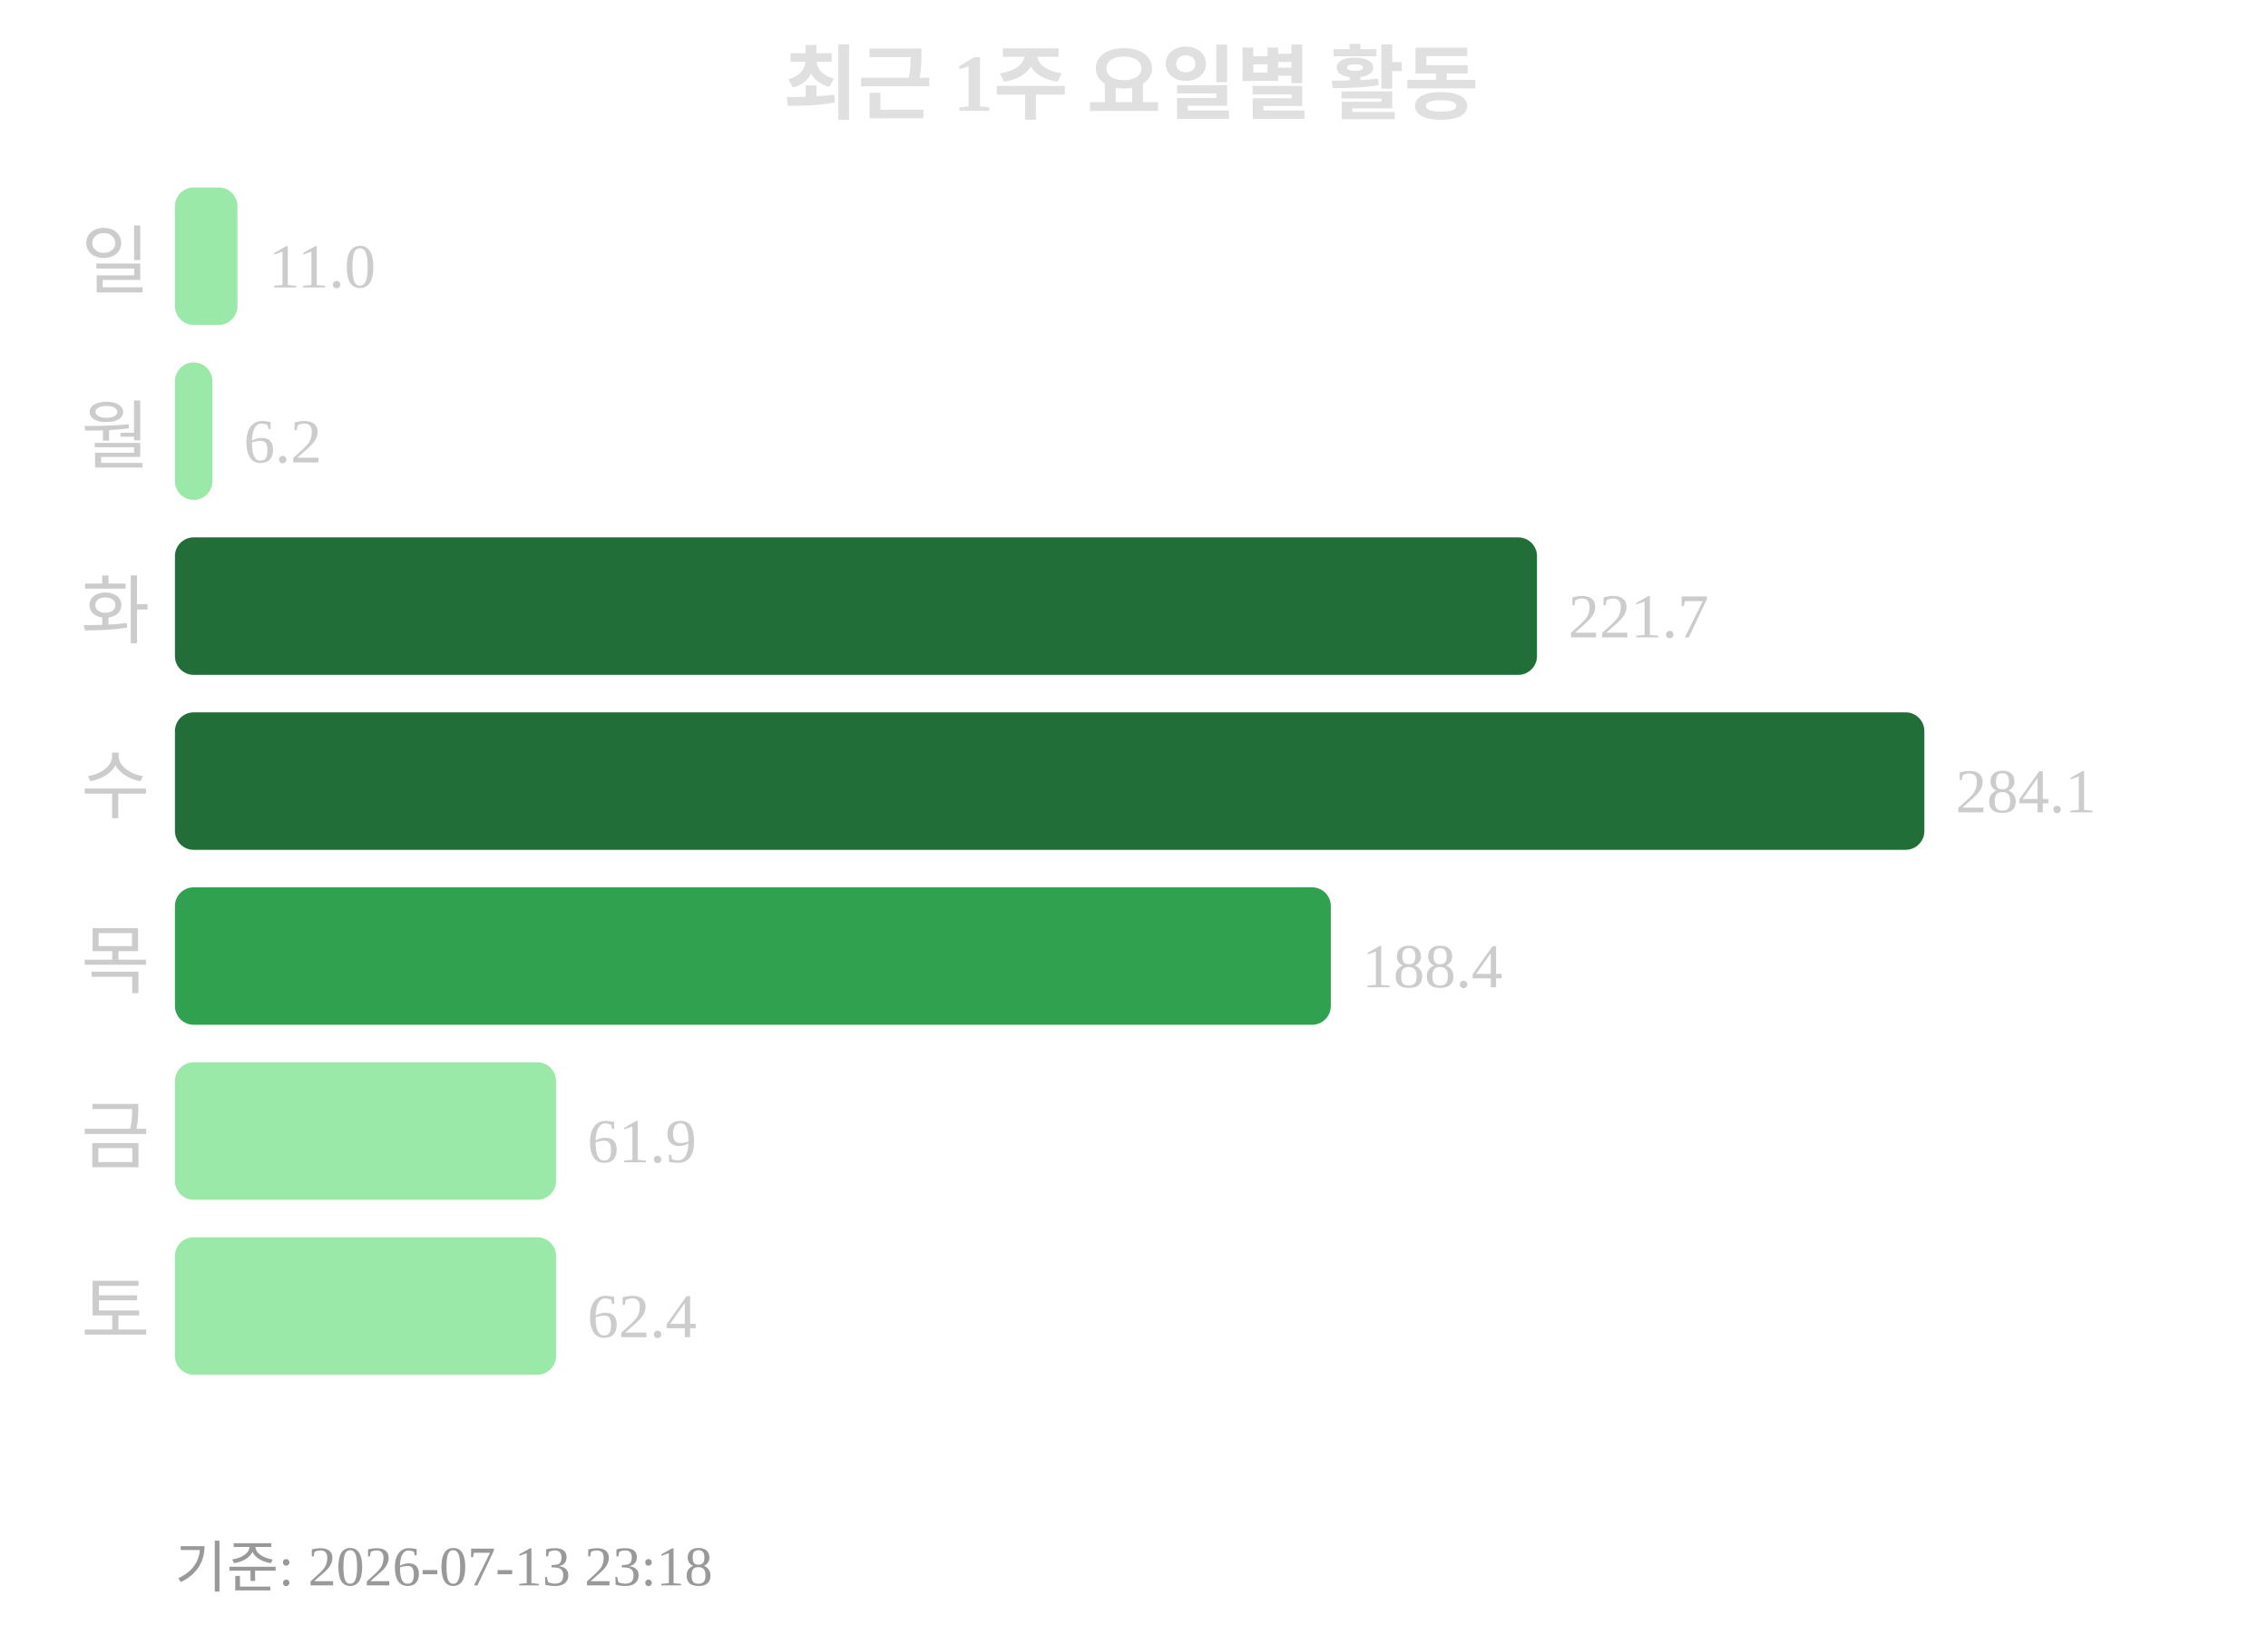
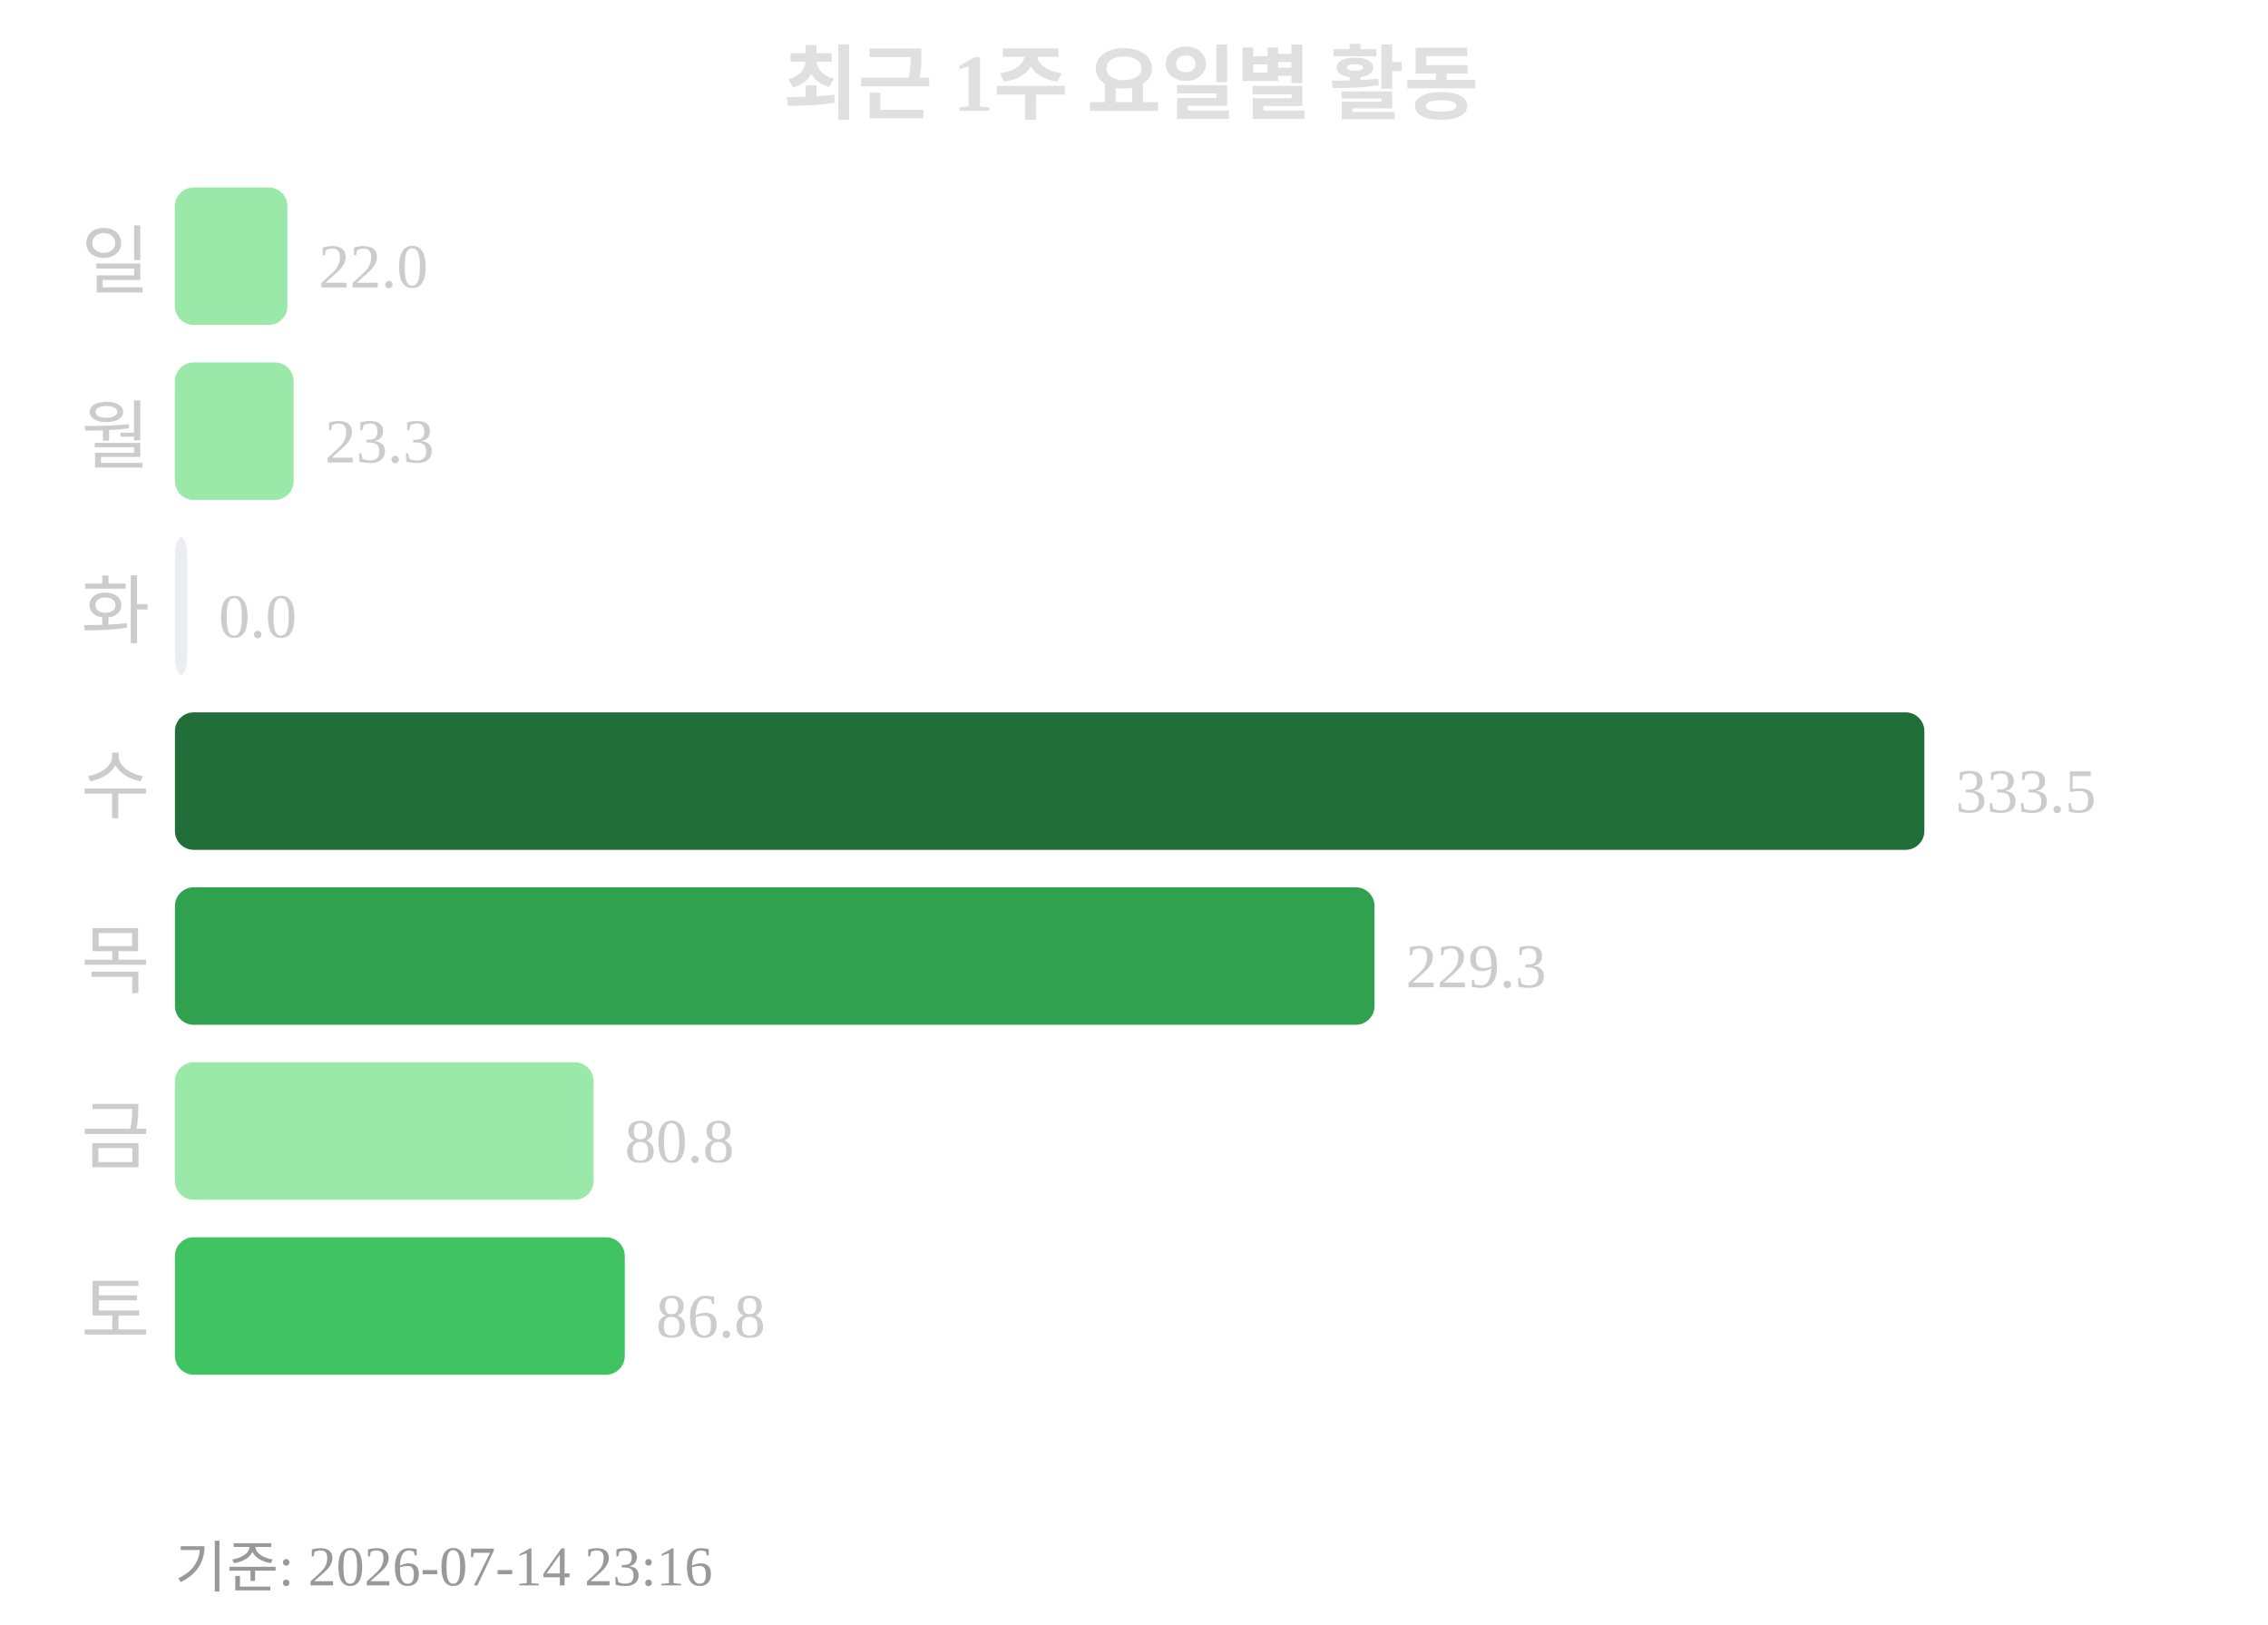
<svg xmlns="http://www.w3.org/2000/svg" width="363" height="260">
  <text x="181" y="18" text-anchor="middle" font-size="13" font-weight="bold" fill="#e0e0e0">최근 1주 요일별 활동</text>
  <text x="24" y="46" text-anchor="end" font-size="12" fill="#cccccc">일</text>
-   <rect x="28" y="30" width="10" height="22" rx="3" fill="#9be9a8" />
-   <text x="43" y="46" font-size="10" fill="#cccccc">11.0</text>
+   <rect x="28" y="30" width="18" height="22" rx="3" fill="#9be9a8" />
+   <text x="51" y="46" font-size="10" fill="#cccccc">22.0</text>
  <text x="24" y="74" text-anchor="end" font-size="12" fill="#cccccc">월</text>
-   <rect x="28" y="58" width="6" height="22" rx="3" fill="#9be9a8" />
-   <text x="39" y="74" font-size="10" fill="#cccccc">6.2</text>
+   <rect x="28" y="58" width="19" height="22" rx="3" fill="#9be9a8" />
+   <text x="52" y="74" font-size="10" fill="#cccccc">23.3</text>
  <text x="24" y="102" text-anchor="end" font-size="12" fill="#cccccc">화</text>
-   <rect x="28" y="86" width="218" height="22" rx="3" fill="#216e39" />
-   <text x="251" y="102" font-size="10" fill="#cccccc">221.7</text>
+   <rect x="28" y="86" width="2" height="22" rx="3" fill="#ebedf0" />
+   <text x="35" y="102" font-size="10" fill="#cccccc">0.0</text>
  <text x="24" y="130" text-anchor="end" font-size="12" fill="#cccccc">수</text>
  <rect x="28" y="114" width="280" height="22" rx="3" fill="#216e39" />
-   <text x="313" y="130" font-size="10" fill="#cccccc">284.1</text>
+   <text x="313" y="130" font-size="10" fill="#cccccc">333.5</text>
  <text x="24" y="158" text-anchor="end" font-size="12" fill="#cccccc">목</text>
-   <rect x="28" y="142" width="185" height="22" rx="3" fill="#30a14e" />
-   <text x="218" y="158" font-size="10" fill="#cccccc">188.4</text>
+   <rect x="28" y="142" width="192" height="22" rx="3" fill="#30a14e" />
+   <text x="225" y="158" font-size="10" fill="#cccccc">229.3</text>
  <text x="24" y="186" text-anchor="end" font-size="12" fill="#cccccc">금</text>
-   <rect x="28" y="170" width="61" height="22" rx="3" fill="#9be9a8" />
-   <text x="94" y="186" font-size="10" fill="#cccccc">61.9</text>
+   <rect x="28" y="170" width="67" height="22" rx="3" fill="#9be9a8" />
+   <text x="100" y="186" font-size="10" fill="#cccccc">80.8</text>
  <text x="24" y="214" text-anchor="end" font-size="12" fill="#cccccc">토</text>
-   <rect x="28" y="198" width="61" height="22" rx="3" fill="#9be9a8" />
-   <text x="94" y="214" font-size="10" fill="#cccccc">62.4</text>
-   <text x="28" y="254" font-size="9" fill="#999999">기준: 2026-07-13 23:18</text>
+   <rect x="28" y="198" width="72" height="22" rx="3" fill="#40c463" />
+   <text x="105" y="214" font-size="10" fill="#cccccc">86.8</text>
+   <text x="28" y="254" font-size="9" fill="#999999">기준: 2026-07-14 23:16</text>
</svg>
